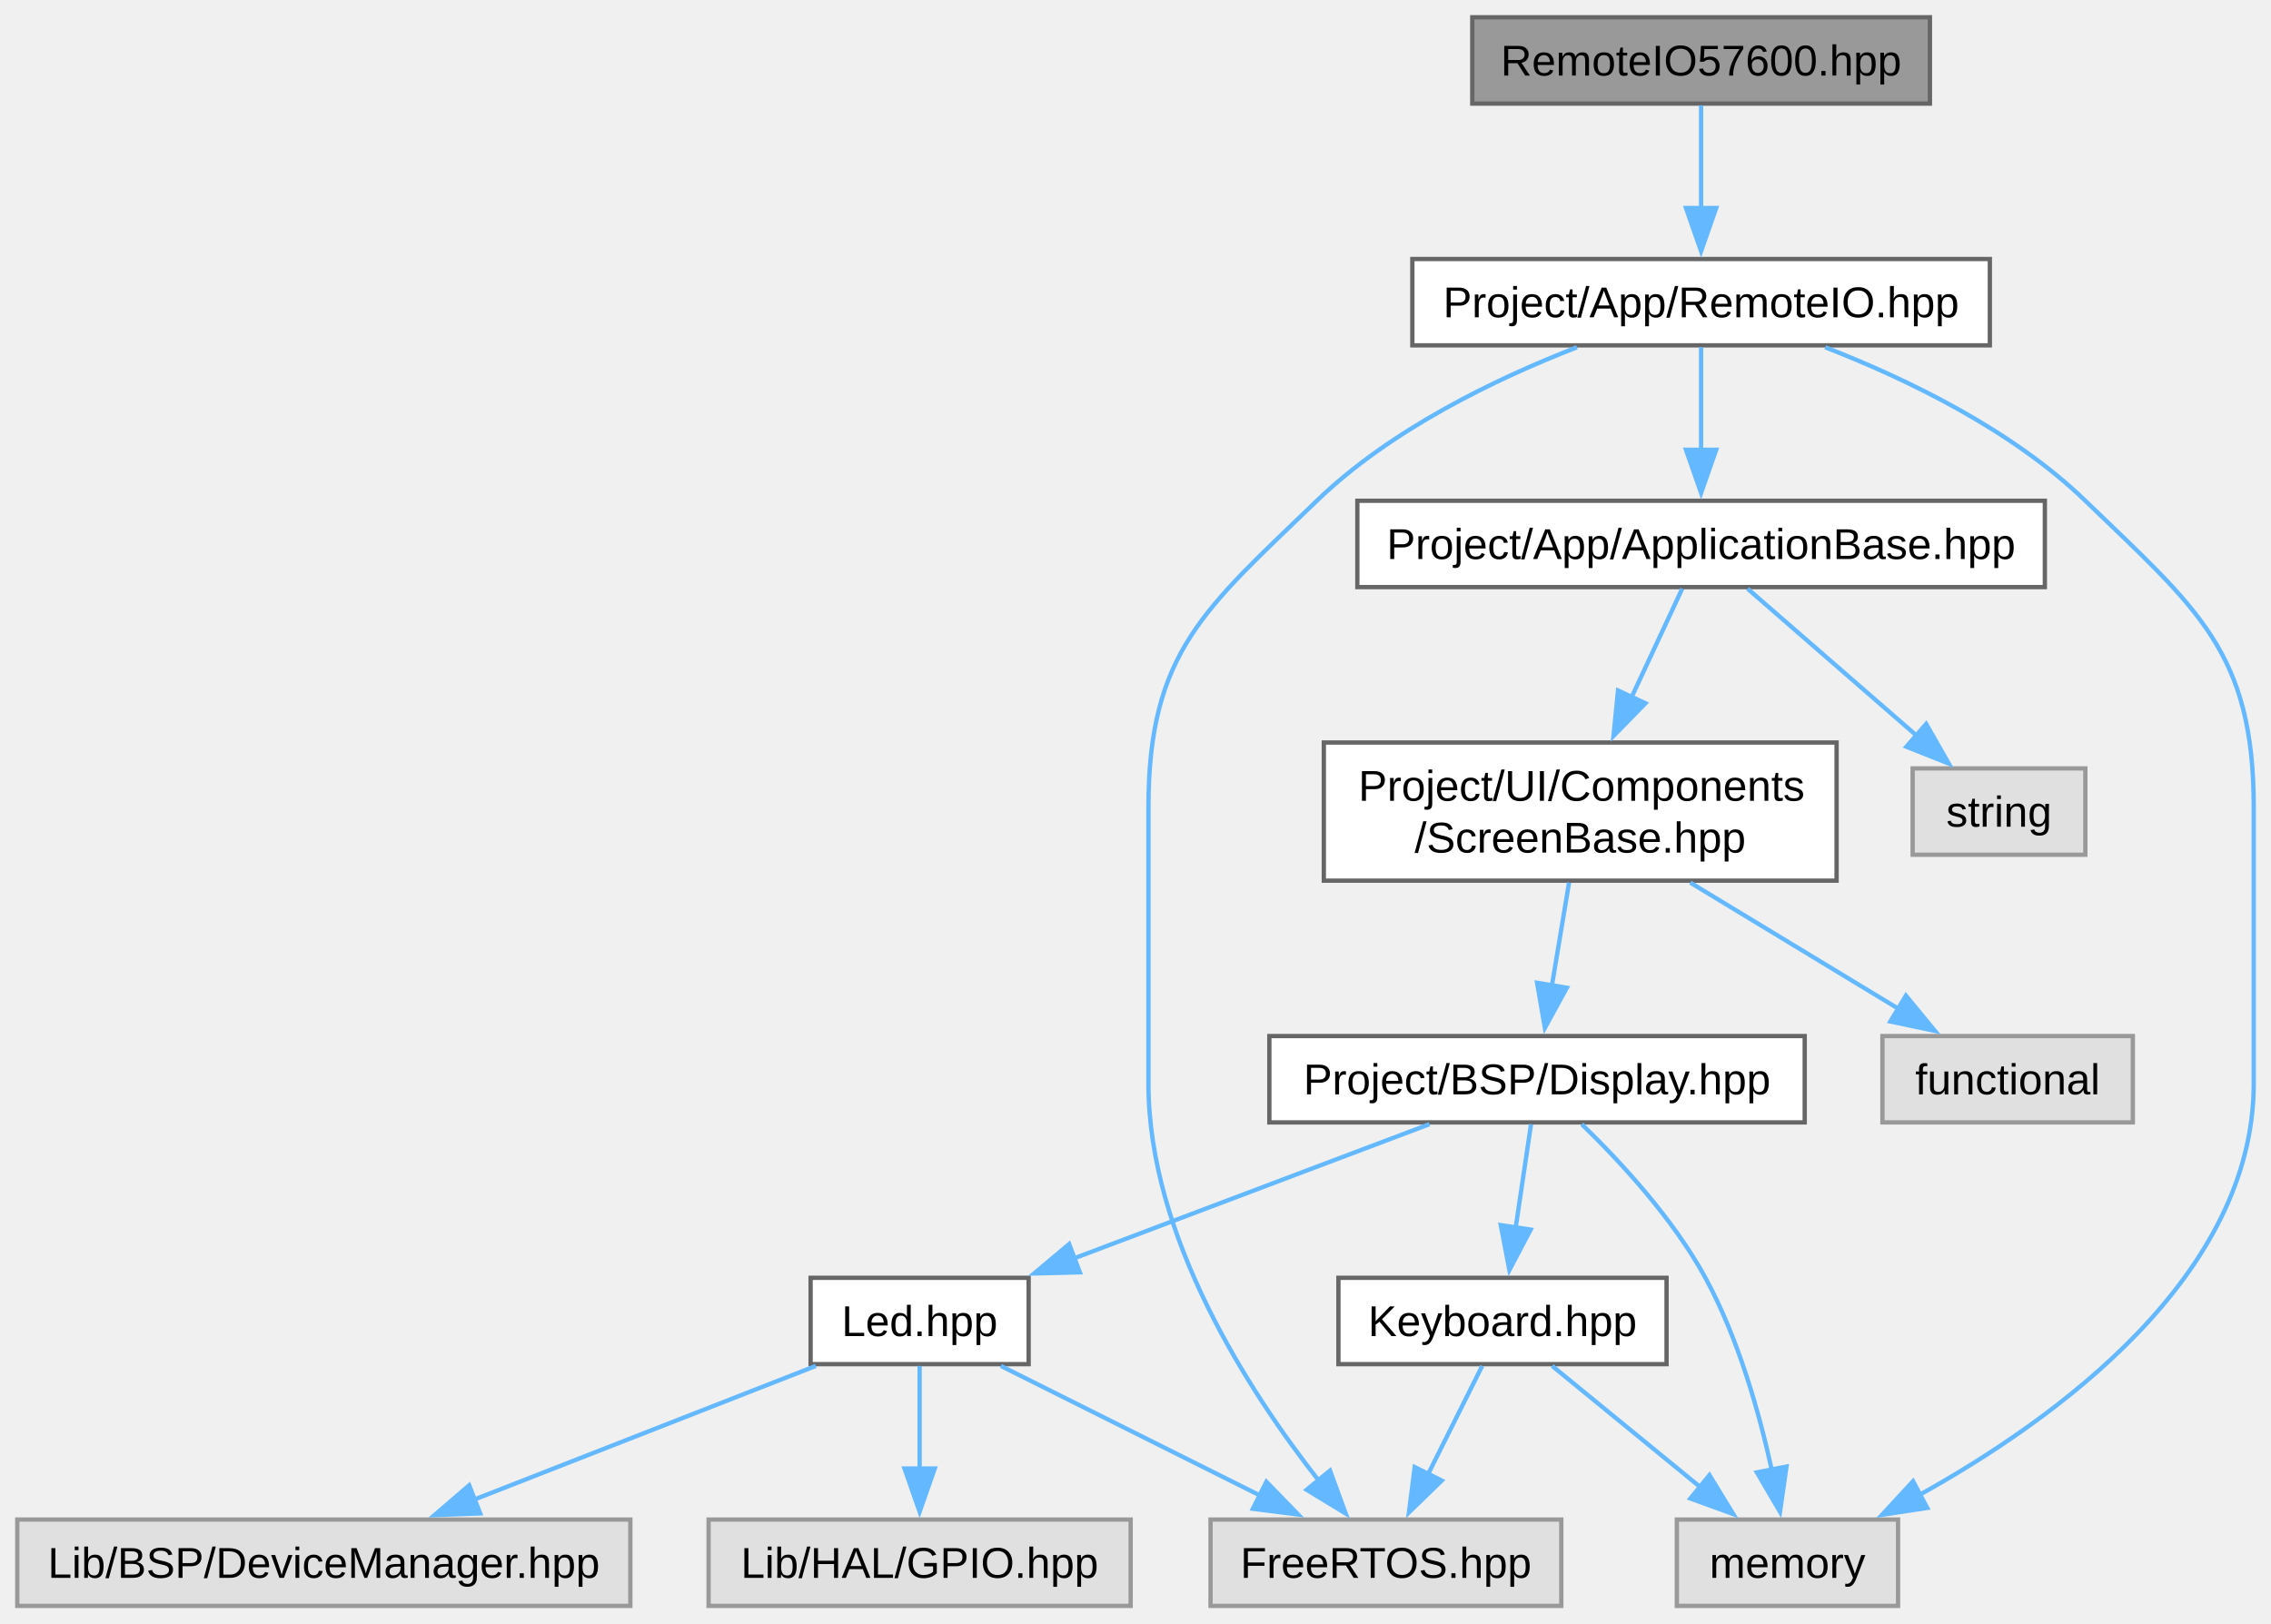
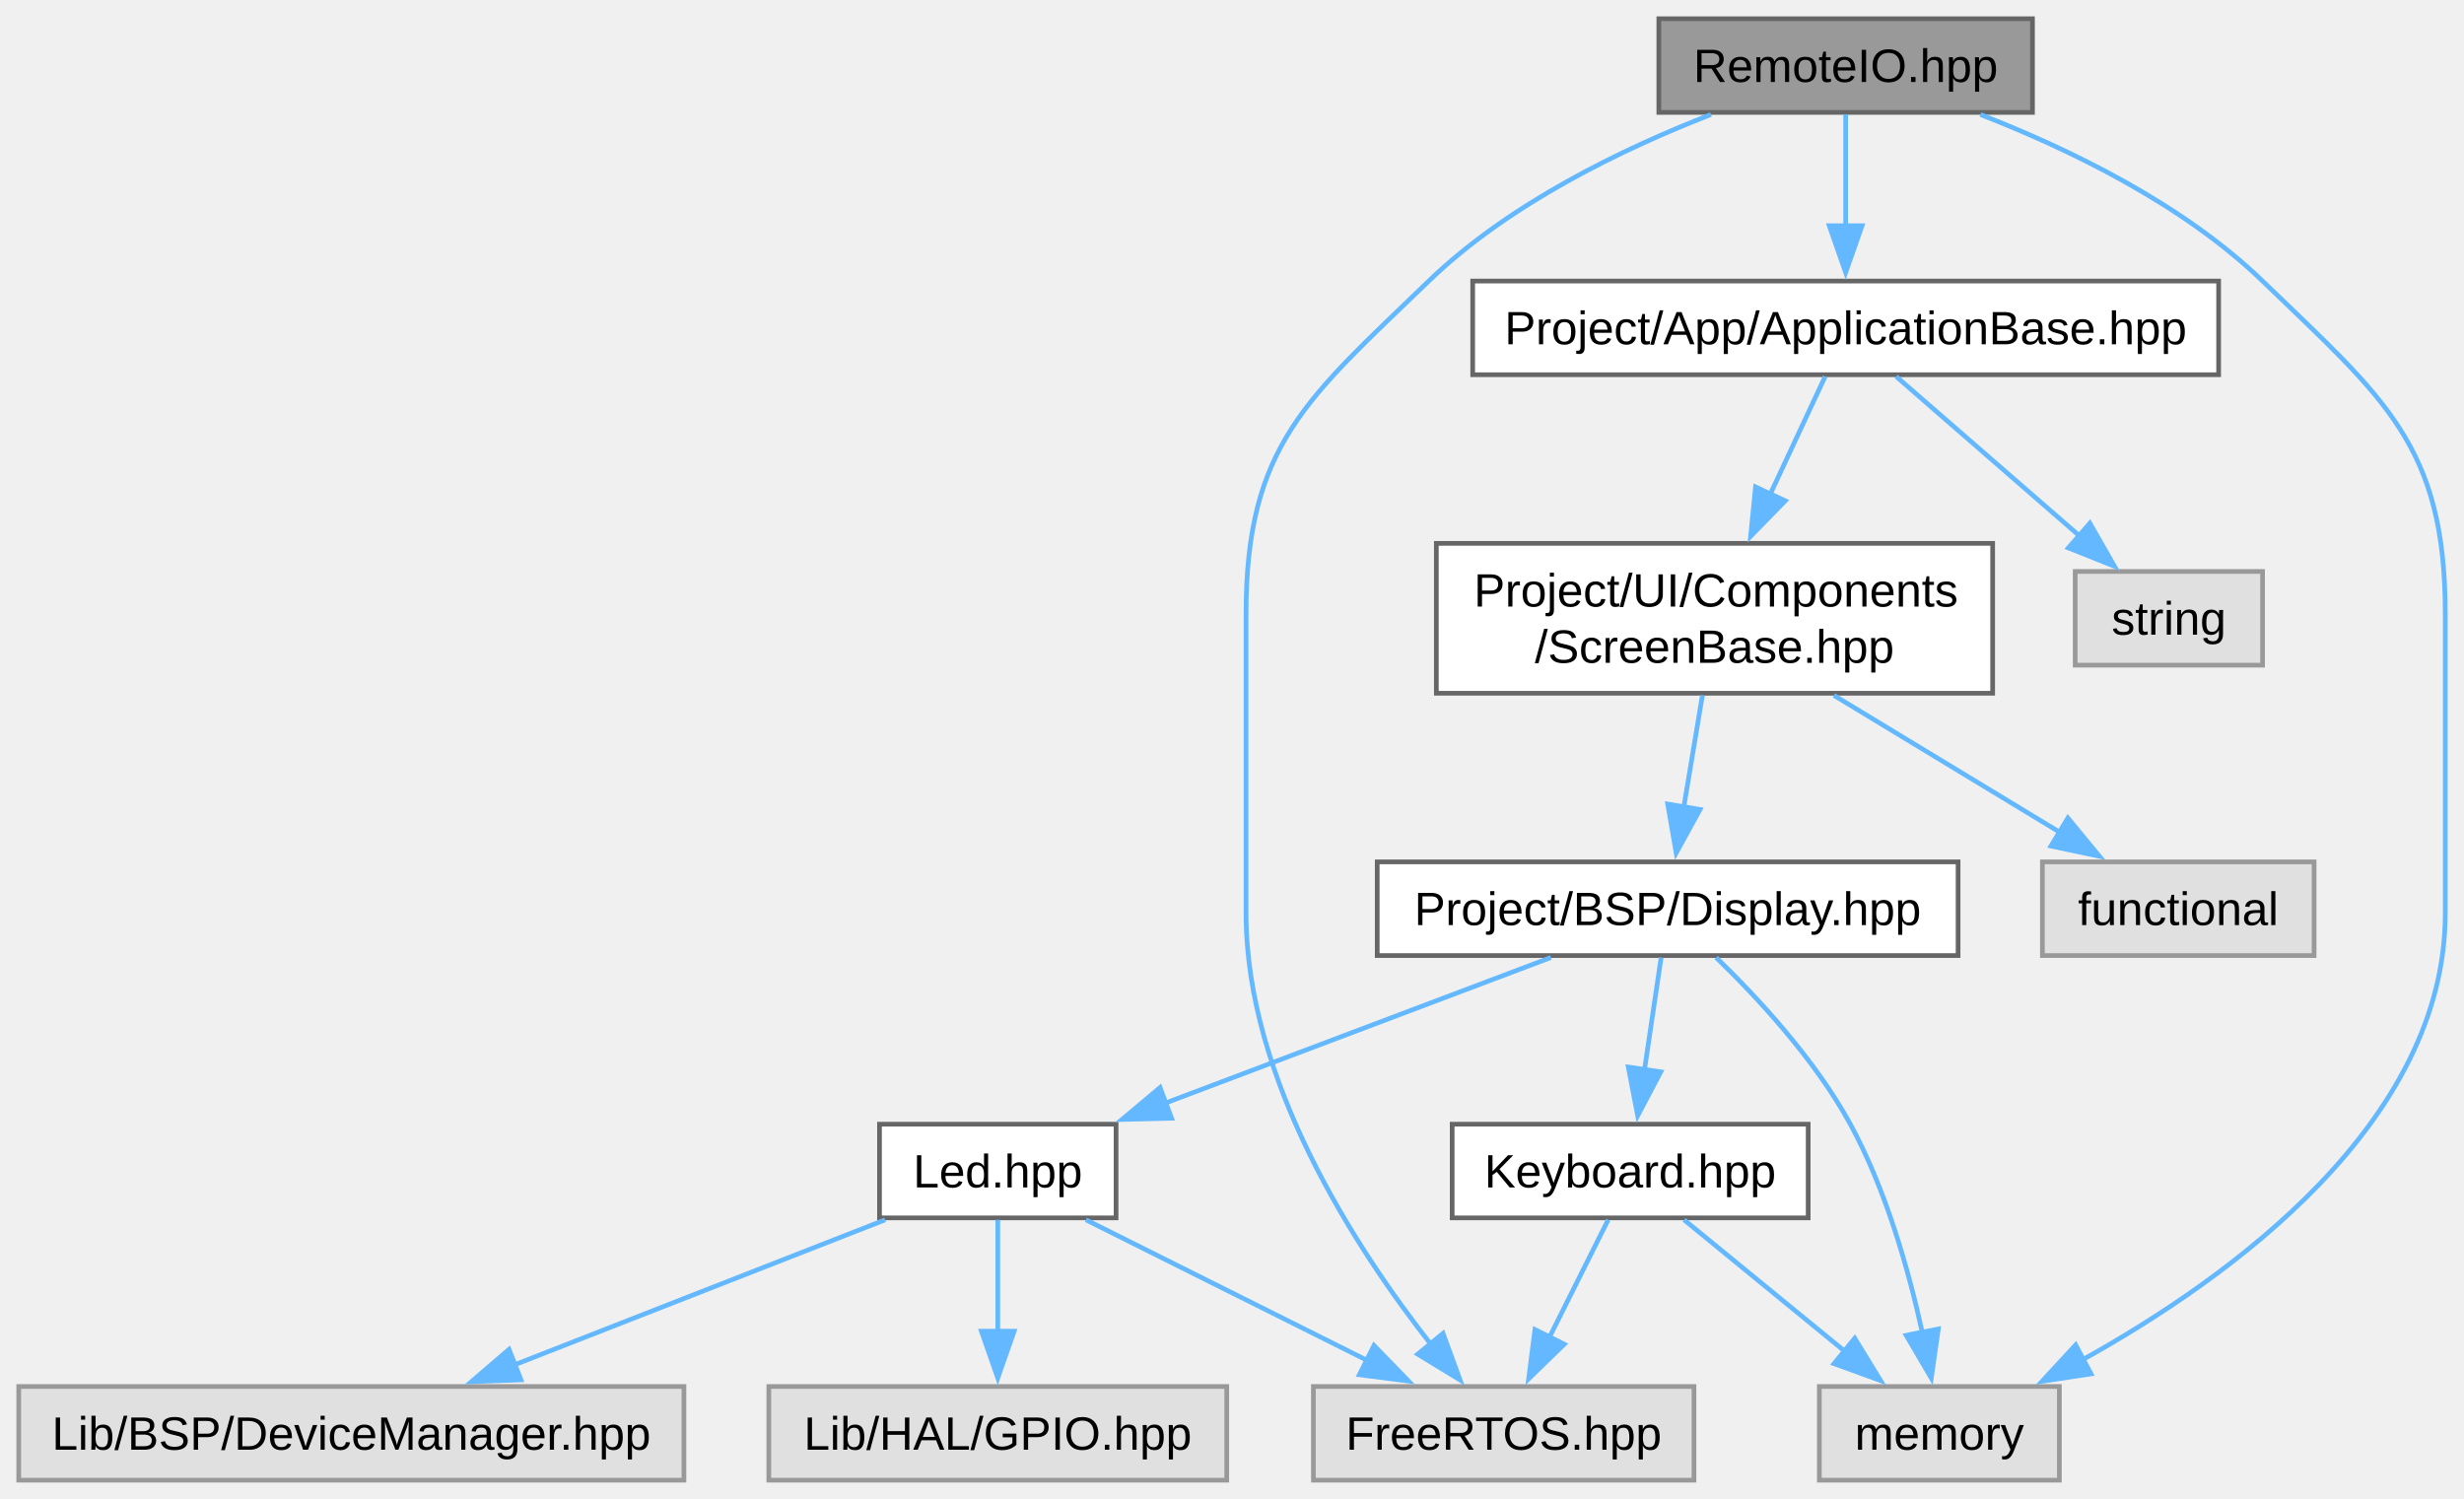
- <svg xmlns="http://www.w3.org/2000/svg" xmlns:xlink="http://www.w3.org/1999/xlink" width="526pt" height="376pt" viewBox="0.00 0.00 526.00 376.00">
-   <g id="graph0" class="graph" transform="scale(1 1) rotate(0) translate(4 372)">
+ <svg xmlns="http://www.w3.org/2000/svg" xmlns:xlink="http://www.w3.org/1999/xlink" width="526pt" height="320pt" viewBox="0.00 0.00 526.00 320.00">
+   <g id="graph0" class="graph" transform="scale(1 1) rotate(0) translate(4 316)">
    <g id="Node000001" class="node">
      <g id="a_Node000001">
-         <a xlink:title="Header file for the RemoteIO57600 class.">
-           <polygon fill="#999999" stroke="#666666" points="443,-368 337,-368 337,-348 443,-348 443,-368" />
-           <text text-anchor="middle" x="390" y="-354.5" font-family="Arial" font-size="10.00">RemoteIO57600.hpp</text>
+         <a xlink:title="Declaration of the RemoteIO class, which extends the ApplicationBase class.">
+           <polygon fill="#999999" stroke="#666666" points="429.88,-312 350.12,-312 350.12,-292 429.88,-292 429.88,-312" />
+           <text text-anchor="middle" x="390" y="-298.5" font-family="Arial" font-size="10.00">RemoteIO.hpp</text>
        </a>
      </g>
    </g>
    <g id="Node000002" class="node">
      <g id="a_Node000002">
-         <a xlink:href="../../da/d24/a00068.html" target="_top" xlink:title="Declaration of the RemoteIO class, which extends the ApplicationBase class.">
-           <polygon fill="white" stroke="#666666" points="456.88,-312 323.12,-312 323.12,-292 456.88,-292 456.88,-312" />
-           <text text-anchor="middle" x="390" y="-298.5" font-family="Arial" font-size="10.00">Project/App/RemoteIO.hpp</text>
+         <a xlink:href="../../d9/d2e/a00056.html" target="_top" xlink:title="Defines the base class for application components.">
+           <polygon fill="white" stroke="#666666" points="469.62,-256 310.38,-256 310.38,-236 469.62,-236 469.62,-256" />
+           <text text-anchor="middle" x="390" y="-242.5" font-family="Arial" font-size="10.00">Project/App/ApplicationBase.hpp</text>
        </a>
      </g>
    </g>
    <g id="edge1_Node000001_Node000002" class="edge">
      <g id="a_edge1_Node000001_Node000002">
        <a xlink:title=" ">
-           <path fill="none" stroke="#63b8ff" d="M390,-347.59C390,-341.01 390,-331.96 390,-323.73" />
-           <polygon fill="#63b8ff" stroke="#63b8ff" points="393.5,-323.81 390,-313.81 386.5,-323.81 393.5,-323.81" />
+           <path fill="none" stroke="#63b8ff" d="M390,-291.59C390,-285.01 390,-275.96 390,-267.73" />
+           <polygon fill="#63b8ff" stroke="#63b8ff" points="393.5,-267.81 390,-257.81 386.5,-267.81 393.5,-267.81" />
+         </a>
+       </g>
+     </g>
+     <g id="Node000006" class="node">
+       <g id="a_Node000006">
+         <a xlink:title=" ">
+           <polygon fill="#e0e0e0" stroke="#999999" points="357.62,-20 276.38,-20 276.38,0 357.62,0 357.62,-20" />
+           <text text-anchor="middle" x="317" y="-6.5" font-family="Arial" font-size="10.00">FreeRTOS.hpp</text>
+         </a>
+       </g>
+     </g>
+     <g id="edge14_Node000001_Node000006" class="edge">
+       <g id="a_edge14_Node000001_Node000006">
+         <a xlink:title=" ">
+           <path fill="none" stroke="#63b8ff" d="M361.24,-291.55C342.35,-284.21 318.06,-272.48 301,-256 275.11,-230.98 262,-221 262,-185 262,-185 262,-185 262,-121 262,-85.43 285.3,-49.56 301.57,-28.86" />
+           <polygon fill="#63b8ff" stroke="#63b8ff" points="304.05,-31.34 307.69,-21.39 298.64,-26.9 304.05,-31.34" />
+         </a>
+       </g>
+     </g>
+     <g id="Node000007" class="node">
+       <g id="a_Node000007">
+         <a xlink:title=" ">
+           <polygon fill="#e0e0e0" stroke="#999999" points="435.62,-20 384.38,-20 384.38,0 435.62,0 435.62,-20" />
+           <text text-anchor="middle" x="410" y="-6.5" font-family="Arial" font-size="10.00">memory</text>
+         </a>
+       </g>
+     </g>
+     <g id="edge15_Node000001_Node000007" class="edge">
+       <g id="a_edge15_Node000001_Node000007">
+         <a xlink:title=" ">
+           <path fill="none" stroke="#63b8ff" d="M418.76,-291.55C437.65,-284.21 461.94,-272.48 479,-256 504.89,-230.98 518,-221 518,-185 518,-185 518,-185 518,-121 518,-76.44 472.32,-43.32 440.38,-25.6" />
+           <polygon fill="#63b8ff" stroke="#63b8ff" points="442.38,-22.7 431.91,-21.1 439.1,-28.88 442.38,-22.7" />
        </a>
      </g>
    </g>
    <g id="Node000003" class="node">
      <g id="a_Node000003">
-         <a xlink:href="../../dc/dee/a00053.html" target="_top" xlink:title="Defines the base class for application components.">
-           <polygon fill="white" stroke="#666666" points="469.62,-256 310.38,-256 310.38,-236 469.62,-236 469.62,-256" />
-           <text text-anchor="middle" x="390" y="-242.5" font-family="Arial" font-size="10.00">Project/App/ApplicationBase.hpp</text>
-         </a>
-       </g>
-     </g>
-     <g id="edge2_Node000002_Node000003" class="edge">
-       <g id="a_edge2_Node000002_Node000003">
-         <a xlink:title=" ">
-           <path fill="none" stroke="#63b8ff" d="M390,-291.59C390,-285.01 390,-275.96 390,-267.73" />
-           <polygon fill="#63b8ff" stroke="#63b8ff" points="393.5,-267.81 390,-257.81 386.5,-267.81 393.5,-267.81" />
-         </a>
-       </g>
-     </g>
-     <g id="Node000007" class="node">
-       <g id="a_Node000007">
-         <a xlink:title=" ">
-           <polygon fill="#e0e0e0" stroke="#999999" points="357.62,-20 276.38,-20 276.38,0 357.62,0 357.62,-20" />
-           <text text-anchor="middle" x="317" y="-6.5" font-family="Arial" font-size="10.00">FreeRTOS.hpp</text>
-         </a>
-       </g>
-     </g>
-     <g id="edge15_Node000002_Node000007" class="edge">
-       <g id="a_edge15_Node000002_Node000007">
-         <a xlink:title=" ">
-           <path fill="none" stroke="#63b8ff" d="M361.24,-291.55C342.35,-284.21 318.06,-272.48 301,-256 275.11,-230.98 262,-221 262,-185 262,-185 262,-185 262,-121 262,-85.43 285.3,-49.56 301.57,-28.86" />
-           <polygon fill="#63b8ff" stroke="#63b8ff" points="304.05,-31.34 307.69,-21.39 298.64,-26.9 304.05,-31.34" />
-         </a>
-       </g>
-     </g>
-     <g id="Node000008" class="node">
-       <g id="a_Node000008">
-         <a xlink:title=" ">
-           <polygon fill="#e0e0e0" stroke="#999999" points="435.62,-20 384.38,-20 384.38,0 435.62,0 435.62,-20" />
-           <text text-anchor="middle" x="410" y="-6.5" font-family="Arial" font-size="10.00">memory</text>
-         </a>
-       </g>
-     </g>
-     <g id="edge16_Node000002_Node000008" class="edge">
-       <g id="a_edge16_Node000002_Node000008">
-         <a xlink:title=" ">
-           <path fill="none" stroke="#63b8ff" d="M418.76,-291.55C437.65,-284.21 461.94,-272.48 479,-256 504.89,-230.98 518,-221 518,-185 518,-185 518,-185 518,-121 518,-76.44 472.32,-43.32 440.38,-25.6" />
-           <polygon fill="#63b8ff" stroke="#63b8ff" points="442.38,-22.7 431.91,-21.1 439.1,-28.88 442.38,-22.7" />
-         </a>
-       </g>
-     </g>
-     <g id="Node000004" class="node">
-       <g id="a_Node000004">
-         <a xlink:href="../../d6/db8/a00158.html" target="_top" xlink:title="Defines the ScreenBase class for UI components.">
+         <a xlink:href="../../d6/d7d/a00161.html" target="_top" xlink:title="Defines the ScreenBase class for UI components.">
          <polygon fill="white" stroke="#666666" points="421.38,-200 302.62,-200 302.62,-168 421.38,-168 421.38,-200" />
          <text text-anchor="start" x="310.62" y="-186.5" font-family="Arial" font-size="10.00">Project/UI/Components</text>
          <text text-anchor="middle" x="362" y="-174.5" font-family="Arial" font-size="10.00">/ScreenBase.hpp</text>
        </a>
      </g>
    </g>
+     <g id="edge2_Node000002_Node000003" class="edge">
+       <g id="a_edge2_Node000002_Node000003">
+         <a xlink:title=" ">
+           <path fill="none" stroke="#63b8ff" d="M385.62,-235.62C382.48,-228.88 378.07,-219.43 373.91,-210.52" />
+           <polygon fill="#63b8ff" stroke="#63b8ff" points="377.11,-209.09 369.71,-201.51 370.76,-212.05 377.11,-209.09" />
+         </a>
+       </g>
+     </g>
+     <g id="Node000012" class="node">
+       <g id="a_Node000012">
+         <a xlink:title=" ">
+           <polygon fill="#e0e0e0" stroke="#999999" points="479,-194 439,-194 439,-174 479,-174 479,-194" />
+           <text text-anchor="middle" x="459" y="-180.5" font-family="Arial" font-size="10.00">string</text>
+         </a>
+       </g>
+     </g>
+     <g id="edge13_Node000002_Node000012" class="edge">
+       <g id="a_edge13_Node000002_Node000012">
+         <a xlink:title=" ">
+           <path fill="none" stroke="#63b8ff" d="M400.78,-235.62C411.27,-226.5 427.44,-212.45 440.07,-201.46" />
+           <polygon fill="#63b8ff" stroke="#63b8ff" points="442.13,-204.31 447.38,-195.11 437.54,-199.03 442.13,-204.31" />
+         </a>
+       </g>
+     </g>
+     <g id="Node000004" class="node">
+       <g id="a_Node000004">
+         <a xlink:href="../../d0/dc2/a00104.html" target="_top" xlink:title="This file contains the declaration of the Display class for the BSP (Board Support Package).">
+           <polygon fill="white" stroke="#666666" points="414,-132 290,-132 290,-112 414,-112 414,-132" />
+           <text text-anchor="middle" x="352" y="-118.5" font-family="Arial" font-size="10.00">Project/BSP/Display.hpp</text>
+         </a>
+       </g>
+     </g>
    <g id="edge3_Node000003_Node000004" class="edge">
      <g id="a_edge3_Node000003_Node000004">
        <a xlink:title=" ">
-           <path fill="none" stroke="#63b8ff" d="M385.62,-235.62C382.48,-228.88 378.07,-219.43 373.91,-210.52" />
-           <polygon fill="#63b8ff" stroke="#63b8ff" points="377.11,-209.09 369.71,-201.51 370.76,-212.05 377.11,-209.09" />
-         </a>
-       </g>
-     </g>
-     <g id="Node000013" class="node">
-       <g id="a_Node000013">
-         <a xlink:title=" ">
-           <polygon fill="#e0e0e0" stroke="#999999" points="479,-194 439,-194 439,-174 479,-174 479,-194" />
-           <text text-anchor="middle" x="459" y="-180.5" font-family="Arial" font-size="10.00">string</text>
-         </a>
-       </g>
-     </g>
-     <g id="edge14_Node000003_Node000013" class="edge">
-       <g id="a_edge14_Node000003_Node000013">
-         <a xlink:title=" ">
-           <path fill="none" stroke="#63b8ff" d="M400.78,-235.62C411.27,-226.5 427.44,-212.45 440.07,-201.46" />
-           <polygon fill="#63b8ff" stroke="#63b8ff" points="442.13,-204.31 447.38,-195.11 437.54,-199.03 442.13,-204.31" />
+           <path fill="none" stroke="#63b8ff" d="M359.42,-167.55C358.21,-160.26 356.74,-151.45 355.43,-143.6" />
+           <polygon fill="#63b8ff" stroke="#63b8ff" points="358.91,-143.19 353.82,-133.9 352.01,-144.34 358.91,-143.19" />
+         </a>
+       </g>
+     </g>
+     <g id="Node000011" class="node">
+       <g id="a_Node000011">
+         <a xlink:title=" ">
+           <polygon fill="#e0e0e0" stroke="#999999" points="490,-132 432,-132 432,-112 490,-112 490,-132" />
+           <text text-anchor="middle" x="461" y="-118.5" font-family="Arial" font-size="10.00">functional</text>
+         </a>
+       </g>
+     </g>
+     <g id="edge12_Node000003_Node000011" class="edge">
+       <g id="a_edge12_Node000003_Node000011">
+         <a xlink:title=" ">
+           <path fill="none" stroke="#63b8ff" d="M387.49,-167.55C402.39,-158.52 421.11,-147.17 435.93,-138.19" />
+           <polygon fill="#63b8ff" stroke="#63b8ff" points="437.44,-141.37 444.18,-133.19 433.82,-135.38 437.44,-141.37" />
        </a>
      </g>
    </g>
    <g id="Node000005" class="node">
      <g id="a_Node000005">
-         <a xlink:href="../../d4/d3a/a00101.html" target="_top" xlink:title="This file contains the declaration of the Display class for the BSP (Board Support Package).">
-           <polygon fill="white" stroke="#666666" points="414,-132 290,-132 290,-112 414,-112 414,-132" />
-           <text text-anchor="middle" x="352" y="-118.5" font-family="Arial" font-size="10.00">Project/BSP/Display.hpp</text>
+         <a xlink:href="../../df/d98/a00107.html" target="_top" xlink:title="This file contains the declaration of the Keyboard class for handling keyboard input and button event...">
+           <polygon fill="white" stroke="#666666" points="382,-76 306,-76 306,-56 382,-56 382,-76" />
+           <text text-anchor="middle" x="344" y="-62.5" font-family="Arial" font-size="10.00">Keyboard.hpp</text>
        </a>
      </g>
    </g>
    <g id="edge4_Node000004_Node000005" class="edge">
      <g id="a_edge4_Node000004_Node000005">
        <a xlink:title=" ">
-           <path fill="none" stroke="#63b8ff" d="M359.42,-167.55C358.21,-160.26 356.74,-151.45 355.43,-143.6" />
-           <polygon fill="#63b8ff" stroke="#63b8ff" points="358.91,-143.19 353.82,-133.9 352.01,-144.34 358.91,-143.19" />
-         </a>
-       </g>
-     </g>
-     <g id="Node000012" class="node">
-       <g id="a_Node000012">
-         <a xlink:title=" ">
-           <polygon fill="#e0e0e0" stroke="#999999" points="490,-132 432,-132 432,-112 490,-112 490,-132" />
-           <text text-anchor="middle" x="461" y="-118.5" font-family="Arial" font-size="10.00">functional</text>
-         </a>
-       </g>
-     </g>
-     <g id="edge13_Node000004_Node000012" class="edge">
-       <g id="a_edge13_Node000004_Node000012">
-         <a xlink:title=" ">
-           <path fill="none" stroke="#63b8ff" d="M387.49,-167.55C402.39,-158.52 421.11,-147.17 435.93,-138.19" />
-           <polygon fill="#63b8ff" stroke="#63b8ff" points="437.44,-141.37 444.18,-133.19 433.82,-135.38 437.44,-141.37" />
-         </a>
-       </g>
-     </g>
-     <g id="Node000006" class="node">
-       <g id="a_Node000006">
-         <a xlink:href="../../d0/dc2/a00104.html" target="_top" xlink:title="This file contains the declaration of the Keyboard class for handling keyboard input and button event...">
-           <polygon fill="white" stroke="#666666" points="382,-76 306,-76 306,-56 382,-56 382,-76" />
-           <text text-anchor="middle" x="344" y="-62.5" font-family="Arial" font-size="10.00">Keyboard.hpp</text>
+           <path fill="none" stroke="#63b8ff" d="M350.61,-111.59C349.62,-104.93 348.26,-95.75 347.03,-87.44" />
+           <polygon fill="#63b8ff" stroke="#63b8ff" points="350.53,-87.17 345.6,-77.8 343.6,-88.2 350.53,-87.17" />
+         </a>
+       </g>
+     </g>
+     <g id="edge11_Node000004_Node000007" class="edge">
+       <g id="a_edge11_Node000004_Node000007">
+         <a xlink:title=" ">
+           <path fill="none" stroke="#63b8ff" d="M362.36,-111.58C371.14,-103.07 383.48,-89.8 391,-76 398.59,-62.08 403.46,-44.78 406.36,-31.53" />
+           <polygon fill="#63b8ff" stroke="#63b8ff" points="409.78,-32.28 408.28,-21.79 402.92,-30.93 409.78,-32.28" />
+         </a>
+       </g>
+     </g>
+     <g id="Node000008" class="node">
+       <g id="a_Node000008">
+         <a xlink:href="../../d3/d00/a00113.html" target="_top" xlink:title="This file contains the declaration of the Led class, which is responsible for controlling an LED.">
+           <polygon fill="white" stroke="#666666" points="234.25,-76 183.75,-76 183.75,-56 234.25,-56 234.25,-76" />
+           <text text-anchor="middle" x="209" y="-62.5" font-family="Arial" font-size="10.00">Led.hpp</text>
+         </a>
+       </g>
+     </g>
+     <g id="edge7_Node000004_Node000008" class="edge">
+       <g id="a_edge7_Node000004_Node000008">
+         <a xlink:title=" ">
+           <path fill="none" stroke="#63b8ff" d="M327.09,-111.59C304.27,-102.97 270.22,-90.12 244.54,-80.42" />
+           <polygon fill="#63b8ff" stroke="#63b8ff" points="246.11,-77.27 235.52,-77.01 243.64,-83.82 246.11,-77.27" />
        </a>
      </g>
    </g>
    <g id="edge5_Node000005_Node000006" class="edge">
      <g id="a_edge5_Node000005_Node000006">
        <a xlink:title=" ">
-           <path fill="none" stroke="#63b8ff" d="M350.61,-111.59C349.62,-104.93 348.26,-95.75 347.03,-87.44" />
-           <polygon fill="#63b8ff" stroke="#63b8ff" points="350.53,-87.17 345.6,-77.8 343.6,-88.2 350.53,-87.17" />
-         </a>
-       </g>
-     </g>
-     <g id="edge12_Node000005_Node000008" class="edge">
-       <g id="a_edge12_Node000005_Node000008">
-         <a xlink:title=" ">
-           <path fill="none" stroke="#63b8ff" d="M362.36,-111.58C371.14,-103.07 383.48,-89.8 391,-76 398.59,-62.08 403.46,-44.78 406.36,-31.53" />
-           <polygon fill="#63b8ff" stroke="#63b8ff" points="409.78,-32.28 408.28,-21.79 402.92,-30.93 409.78,-32.28" />
+           <path fill="none" stroke="#63b8ff" d="M339.3,-55.59C335.85,-48.7 331.05,-39.1 326.79,-30.57" />
+           <polygon fill="#63b8ff" stroke="#63b8ff" points="329.93,-29.03 322.33,-21.65 323.67,-32.16 329.93,-29.03" />
+         </a>
+       </g>
+     </g>
+     <g id="edge6_Node000005_Node000007" class="edge">
+       <g id="a_edge6_Node000005_Node000007">
+         <a xlink:title=" ">
+           <path fill="none" stroke="#63b8ff" d="M355.5,-55.59C364.96,-47.85 378.6,-36.69 389.87,-27.47" />
+           <polygon fill="#63b8ff" stroke="#63b8ff" points="391.94,-30.3 397.46,-21.26 387.51,-24.88 391.94,-30.3" />
+         </a>
+       </g>
+     </g>
+     <g id="edge8_Node000008_Node000006" class="edge">
+       <g id="a_edge8_Node000008_Node000006">
+         <a xlink:title=" ">
+           <path fill="none" stroke="#63b8ff" d="M227.81,-55.59C244.36,-47.32 268.71,-35.14 287.79,-25.6" />
+           <polygon fill="#63b8ff" stroke="#63b8ff" points="289.31,-28.76 296.69,-21.16 286.18,-22.5 289.31,-28.76" />
        </a>
      </g>
    </g>
    <g id="Node000009" class="node">
      <g id="a_Node000009">
-         <a xlink:href="../../d4/d81/a00110.html" target="_top" xlink:title="This file contains the declaration of the Led class, which is responsible for controlling an LED.">
-           <polygon fill="white" stroke="#666666" points="234.25,-76 183.75,-76 183.75,-56 234.25,-56 234.25,-76" />
-           <text text-anchor="middle" x="209" y="-62.5" font-family="Arial" font-size="10.00">Led.hpp</text>
-         </a>
-       </g>
-     </g>
-     <g id="edge8_Node000005_Node000009" class="edge">
-       <g id="a_edge8_Node000005_Node000009">
-         <a xlink:title=" ">
-           <path fill="none" stroke="#63b8ff" d="M327.09,-111.59C304.27,-102.97 270.22,-90.12 244.54,-80.42" />
-           <polygon fill="#63b8ff" stroke="#63b8ff" points="246.11,-77.27 235.52,-77.01 243.64,-83.82 246.11,-77.27" />
-         </a>
-       </g>
-     </g>
-     <g id="edge6_Node000006_Node000007" class="edge">
-       <g id="a_edge6_Node000006_Node000007">
-         <a xlink:title=" ">
-           <path fill="none" stroke="#63b8ff" d="M339.3,-55.59C335.85,-48.7 331.05,-39.1 326.79,-30.57" />
-           <polygon fill="#63b8ff" stroke="#63b8ff" points="329.93,-29.03 322.33,-21.65 323.67,-32.16 329.93,-29.03" />
-         </a>
-       </g>
-     </g>
-     <g id="edge7_Node000006_Node000008" class="edge">
-       <g id="a_edge7_Node000006_Node000008">
-         <a xlink:title=" ">
-           <path fill="none" stroke="#63b8ff" d="M355.5,-55.59C364.96,-47.85 378.6,-36.69 389.87,-27.47" />
-           <polygon fill="#63b8ff" stroke="#63b8ff" points="391.94,-30.3 397.46,-21.26 387.51,-24.88 391.94,-30.3" />
-         </a>
-       </g>
-     </g>
-     <g id="edge9_Node000009_Node000007" class="edge">
-       <g id="a_edge9_Node000009_Node000007">
-         <a xlink:title=" ">
-           <path fill="none" stroke="#63b8ff" d="M227.81,-55.59C244.36,-47.32 268.71,-35.14 287.79,-25.6" />
-           <polygon fill="#63b8ff" stroke="#63b8ff" points="289.31,-28.76 296.69,-21.16 286.18,-22.5 289.31,-28.76" />
+         <a xlink:title=" ">
+           <polygon fill="#e0e0e0" stroke="#999999" points="142,-20 0,-20 0,0 142,0 142,-20" />
+           <text text-anchor="middle" x="71" y="-6.5" font-family="Arial" font-size="10.00">Lib/BSP/DeviceManager.hpp</text>
+         </a>
+       </g>
+     </g>
+     <g id="edge9_Node000008_Node000009" class="edge">
+       <g id="a_edge9_Node000008_Node000009">
+         <a xlink:title=" ">
+           <path fill="none" stroke="#63b8ff" d="M184.96,-55.59C163.03,-47.01 130.37,-34.23 105.63,-24.55" />
+           <polygon fill="#63b8ff" stroke="#63b8ff" points="107.22,-21.42 96.63,-21.03 104.67,-27.93 107.22,-21.42" />
        </a>
      </g>
    </g>
    <g id="Node000010" class="node">
      <g id="a_Node000010">
        <a xlink:title=" ">
-           <polygon fill="#e0e0e0" stroke="#999999" points="142,-20 0,-20 0,0 142,0 142,-20" />
-           <text text-anchor="middle" x="71" y="-6.5" font-family="Arial" font-size="10.00">Lib/BSP/DeviceManager.hpp</text>
-         </a>
-       </g>
-     </g>
-     <g id="edge10_Node000009_Node000010" class="edge">
-       <g id="a_edge10_Node000009_Node000010">
-         <a xlink:title=" ">
-           <path fill="none" stroke="#63b8ff" d="M184.96,-55.59C163.03,-47.01 130.37,-34.23 105.63,-24.55" />
-           <polygon fill="#63b8ff" stroke="#63b8ff" points="107.22,-21.42 96.63,-21.03 104.67,-27.93 107.22,-21.42" />
-         </a>
-       </g>
-     </g>
-     <g id="Node000011" class="node">
-       <g id="a_Node000011">
-         <a xlink:title=" ">
          <polygon fill="#e0e0e0" stroke="#999999" points="257.88,-20 160.12,-20 160.12,0 257.88,0 257.88,-20" />
          <text text-anchor="middle" x="209" y="-6.5" font-family="Arial" font-size="10.00">Lib/HAL/GPIO.hpp</text>
        </a>
      </g>
    </g>
-     <g id="edge11_Node000009_Node000011" class="edge">
-       <g id="a_edge11_Node000009_Node000011">
+     <g id="edge10_Node000008_Node000010" class="edge">
+       <g id="a_edge10_Node000008_Node000010">
        <a xlink:title=" ">
          <path fill="none" stroke="#63b8ff" d="M209,-55.59C209,-49.01 209,-39.96 209,-31.73" />
          <polygon fill="#63b8ff" stroke="#63b8ff" points="212.5,-31.81 209,-21.81 205.5,-31.81 212.5,-31.81" />
        </a>
      </g>
    </g>
  </g>
</svg>
